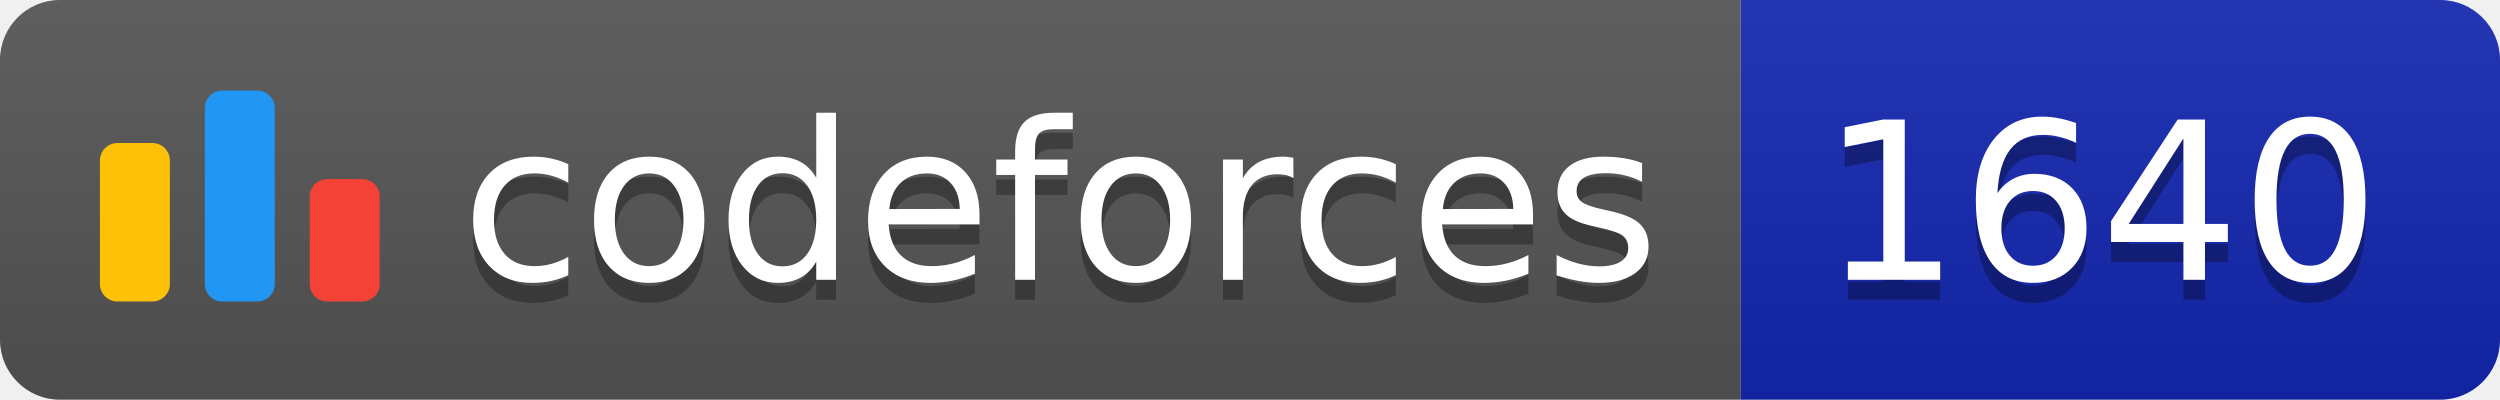
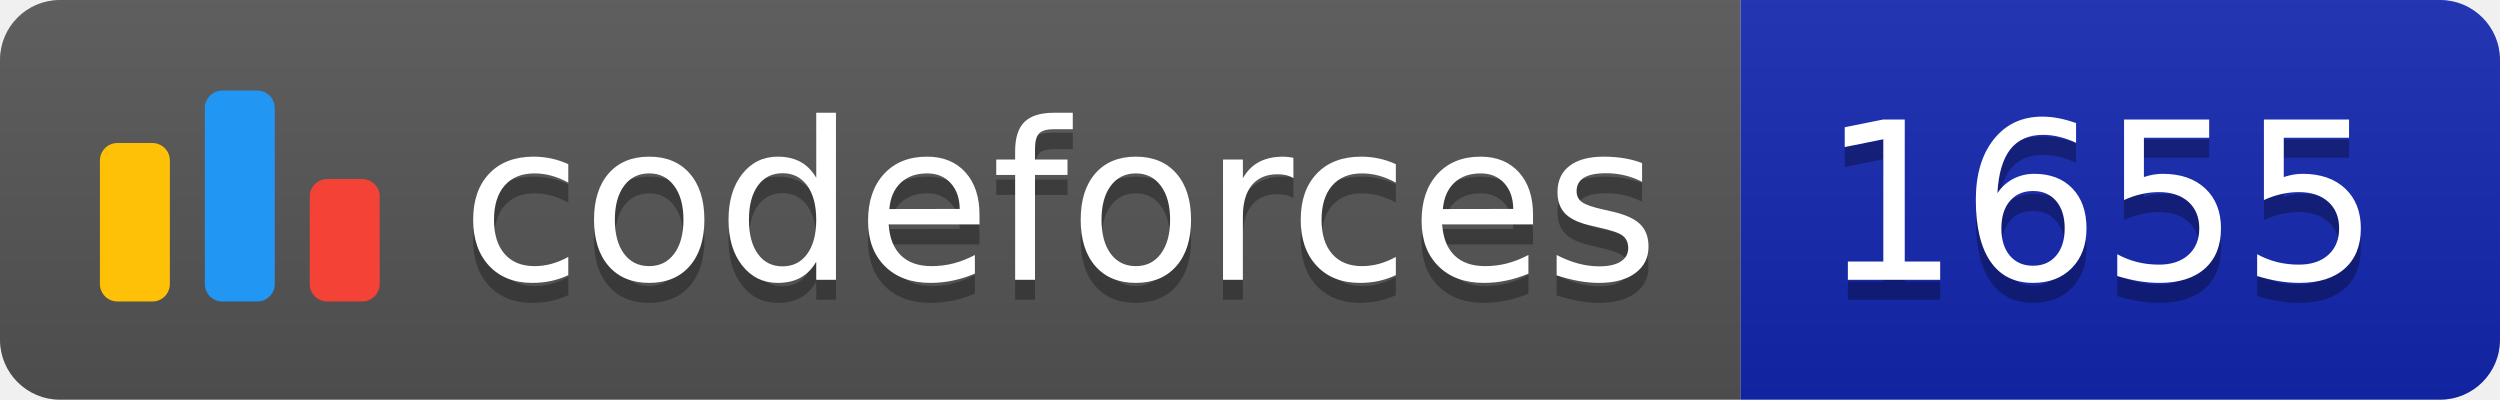
<svg xmlns="http://www.w3.org/2000/svg" width="125.1" height="20">
  <linearGradient id="smooth" x2="0" y2="100%">
    <stop offset="0" stop-color="#bbb" stop-opacity=".1" />
    <stop offset="1" stop-opacity=".1" />
  </linearGradient>
  <clipPath id="round">
    <rect width="125.1" height="20" rx="3" fill="#fff" />
  </clipPath>
  <g clip-path="url(#round)">
    <rect width="87.1" height="20" fill="#555" />
    <rect x="87.1" width="38.0" height="20" fill="#1427B2" />
    <rect width="125.1" height="20" fill="url(#smooth)" />
  </g>
  <g fill="#fff" text-anchor="middle" font-family="DejaVu Sans,Verdana,Geneva,sans-serif" font-size="110">
    <svg x="5" y="3" class="logo" width="14" height="14" viewBox="0 0 32 25" fill="none">
      <rect y="6" width="8" height="18.125" rx="2" fill="#FFC107" />
      <rect x="24" y="10.125" width="8" height="14" rx="2" fill="#F44336" />
      <rect x="12" width="8" height="24.125" rx="2" fill="#2196F3" />
    </svg>
    <text x="530.5" y="150" fill="#010101" fill-opacity=".3" transform="scale(0.1)" textLength="601.0" lengthAdjust="spacing">codeforces
        </text>
    <text x="530.5" y="140" transform="scale(0.1)" textLength="601.0" lengthAdjust="spacing">codeforces</text>
-     <text x="1051.0" y="150" fill="#010101" fill-opacity=".3" transform="scale(0.1)" textLength="280.0" lengthAdjust="spacing">1640
+     <text x="1051.0" y="150" fill="#010101" fill-opacity=".3" transform="scale(0.1)" textLength="280.0" lengthAdjust="spacing">1655
        </text>
-     <text x="1051.0" y="140" transform="scale(0.1)" textLength="280.0" lengthAdjust="spacing">1640</text>
+     <text x="1051.0" y="140" transform="scale(0.1)" textLength="280.0" lengthAdjust="spacing">1655</text>
  </g>
</svg>
